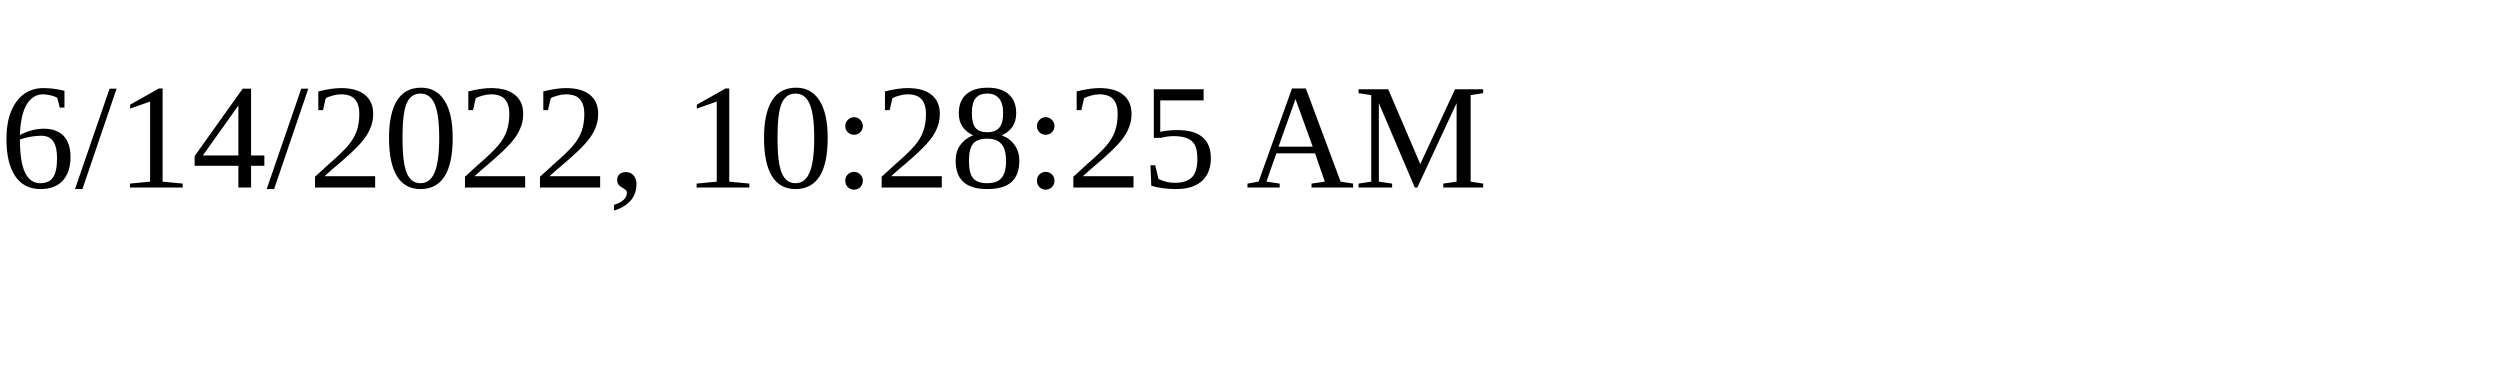
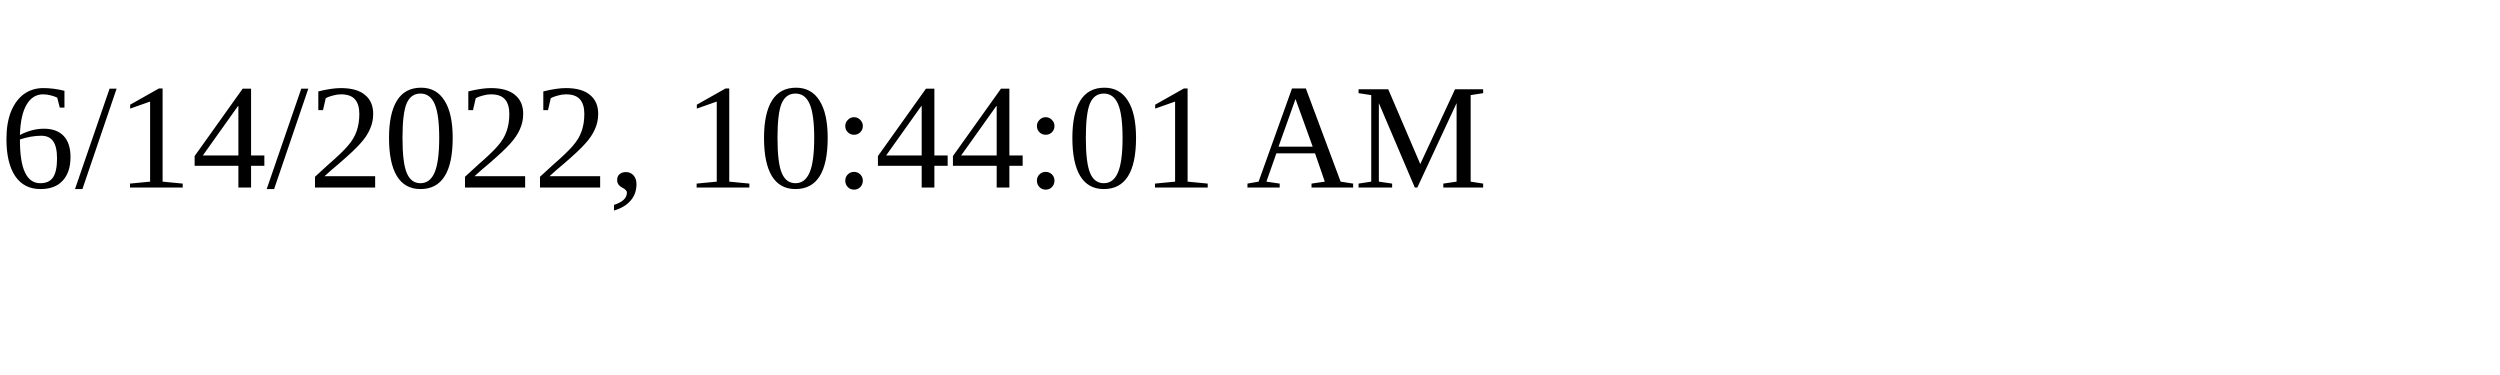
<svg xmlns="http://www.w3.org/2000/svg" height="30" width="200">
-   <text x="0" y="15">6/14/2022, 10:28:25 AM</text>
+   <text x="0" y="15">6/14/2022, 10:44:01 AM</text>
</svg>
